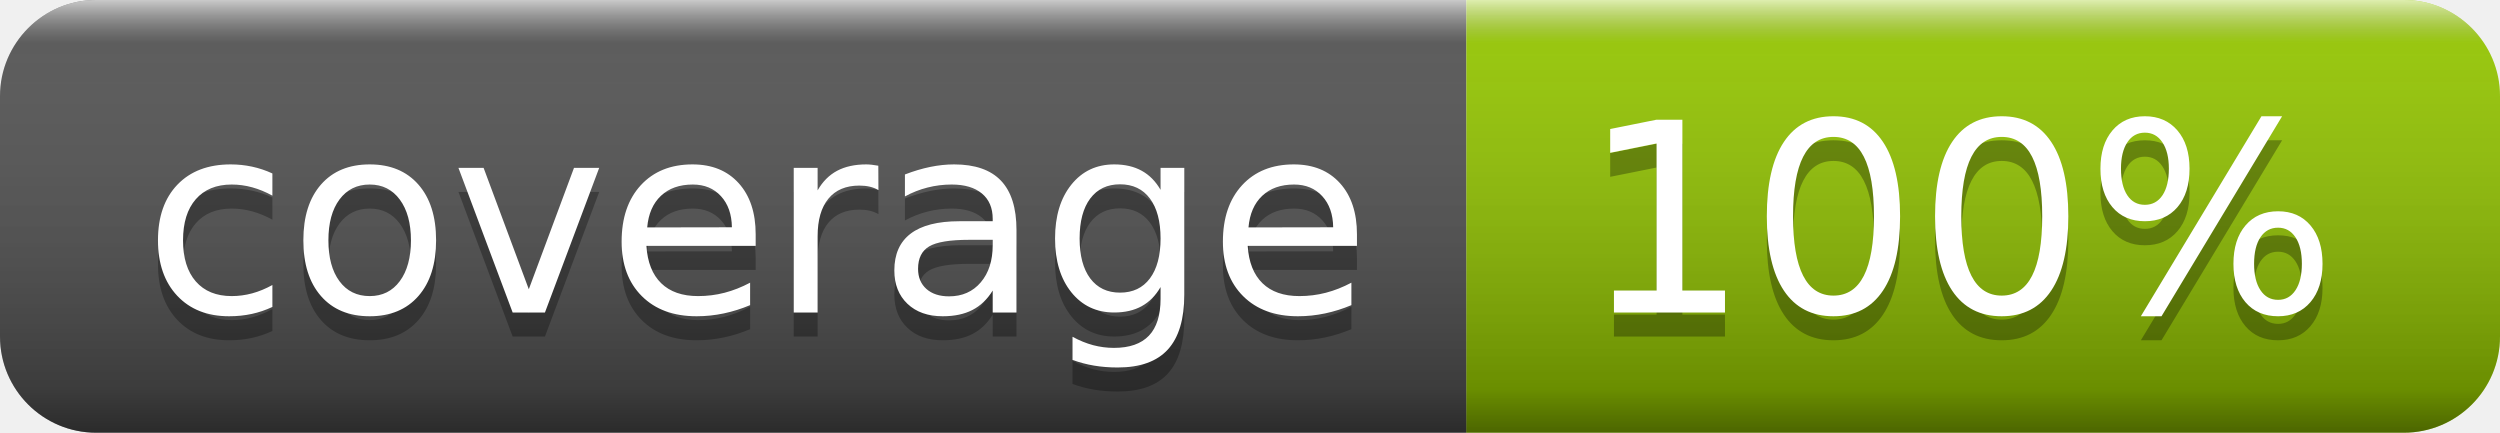
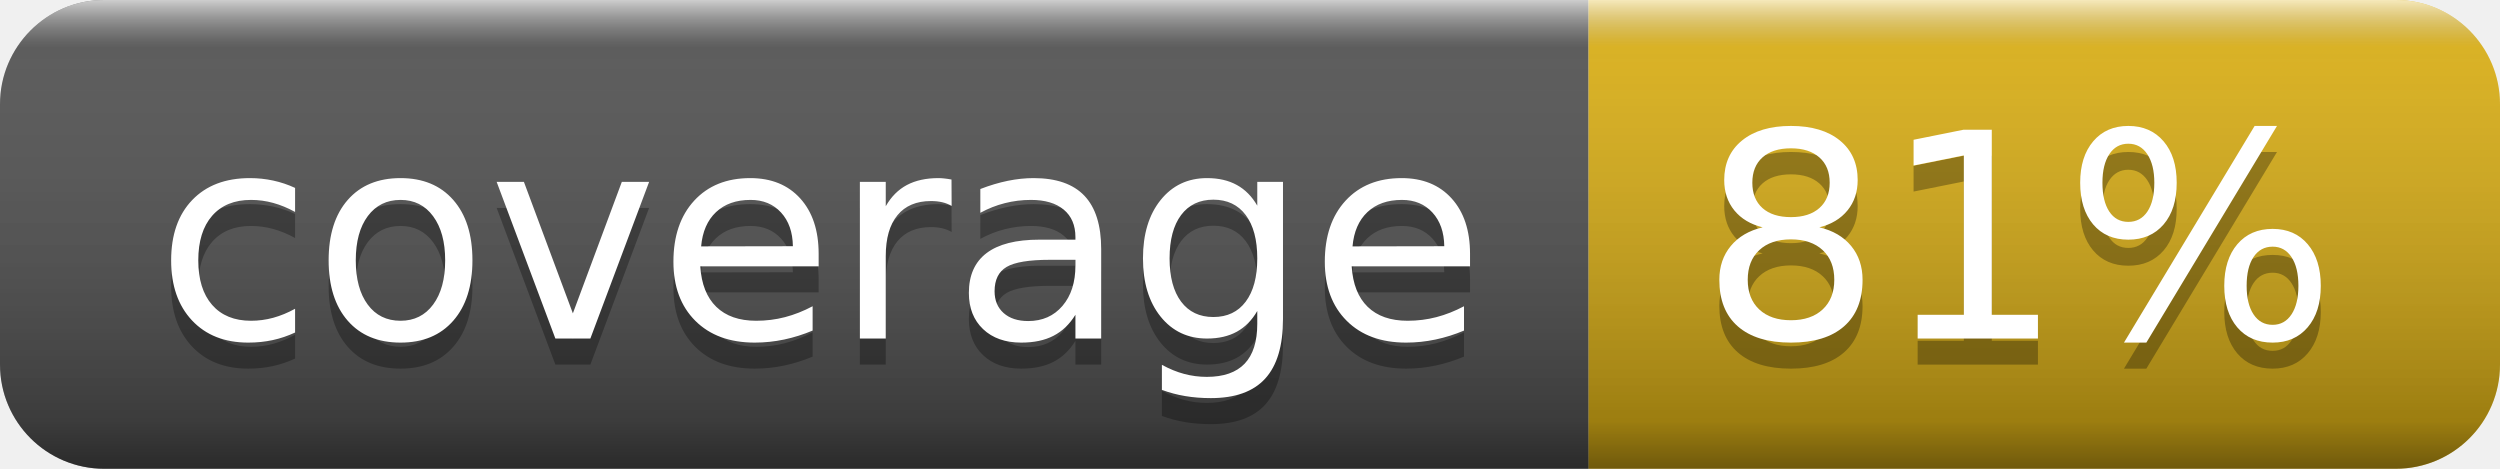
- <svg xmlns="http://www.w3.org/2000/svg" width="104" height="18" role="img" aria-label="coverage: 100%">
+ <svg xmlns="http://www.w3.org/2000/svg" width="96" height="18" role="img" aria-label="coverage: 81%">
  <linearGradient id="s" x2="0" y2="100%">
    <stop offset="0" stop-color="#fff" stop-opacity=".7" />
    <stop offset=".1" stop-color="#aaa" stop-opacity=".1" />
    <stop offset=".9" stop-color="#000" stop-opacity=".3" />
    <stop offset="1" stop-color="#000" stop-opacity=".5" />
  </linearGradient>
  <clipPath id="r">
-     <rect width="104" height="18" rx="4" fill="#fff" />
+     <rect width="96" height="18" rx="4" fill="#fff" />
  </clipPath>
  <g clip-path="url(#r)">
    <rect width="61" height="18" fill="#555" />
-     <rect x="61" width="43" height="18" fill="#97ca00" />
-     <rect width="104" height="18" fill="url(#s)" />
+     <rect x="61" width="35" height="18" fill="#dfb317" />
+     <rect width="96" height="18" fill="url(#s)" />
  </g>
  <g fill="#fff" text-anchor="middle" font-family="Verdana,Geneva,DejaVu Sans,sans-serif" text-rendering="geometricPrecision" font-size="110">
    <text aria-hidden="true" x="315" y="140" fill="#010101" fill-opacity=".3" transform="scale(.1)" textLength="510">coverage</text>
    <text x="315" y="130" transform="scale(.1)" fill="#fff" textLength="510">coverage</text>
-     <text aria-hidden="true" x="815" y="140" fill="#010101" fill-opacity=".3" transform="scale(.1)" textLength="330">100%</text>
-     <text x="815" y="130" transform="scale(.1)" fill="#fff" textLength="330">100%</text>
+     <text aria-hidden="true" x="775" y="140" fill="#010101" fill-opacity=".3" transform="scale(.1)" textLength="250">81%</text>
+     <text x="775" y="130" transform="scale(.1)" fill="#fff" textLength="250">81%</text>
  </g>
</svg>
